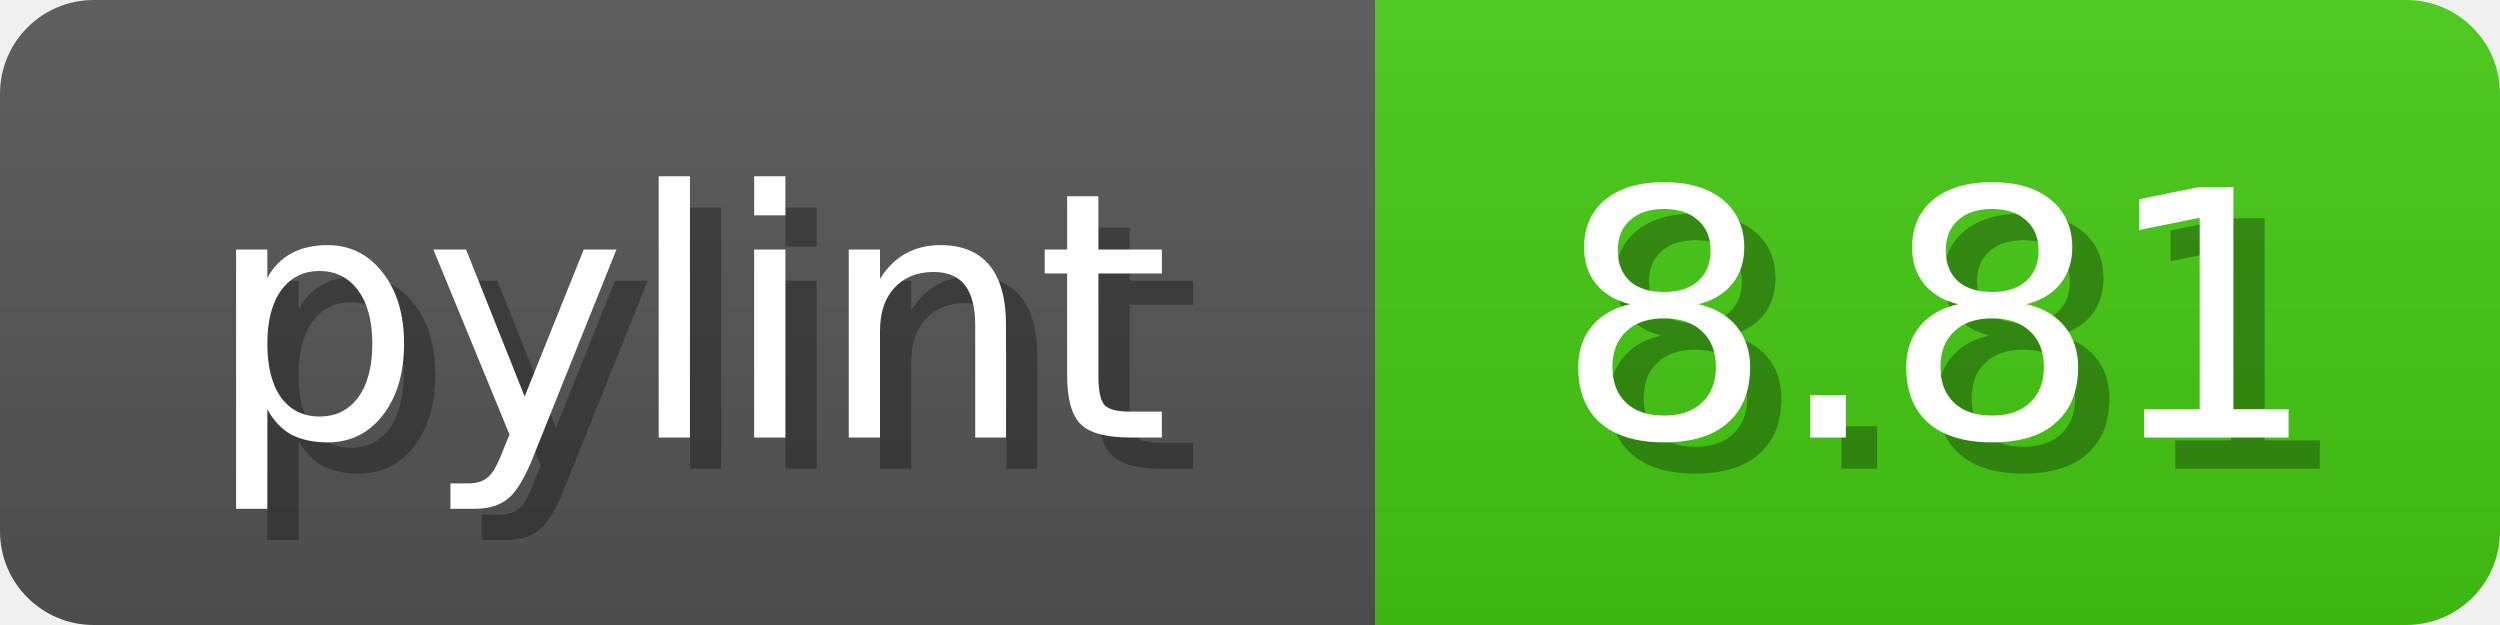
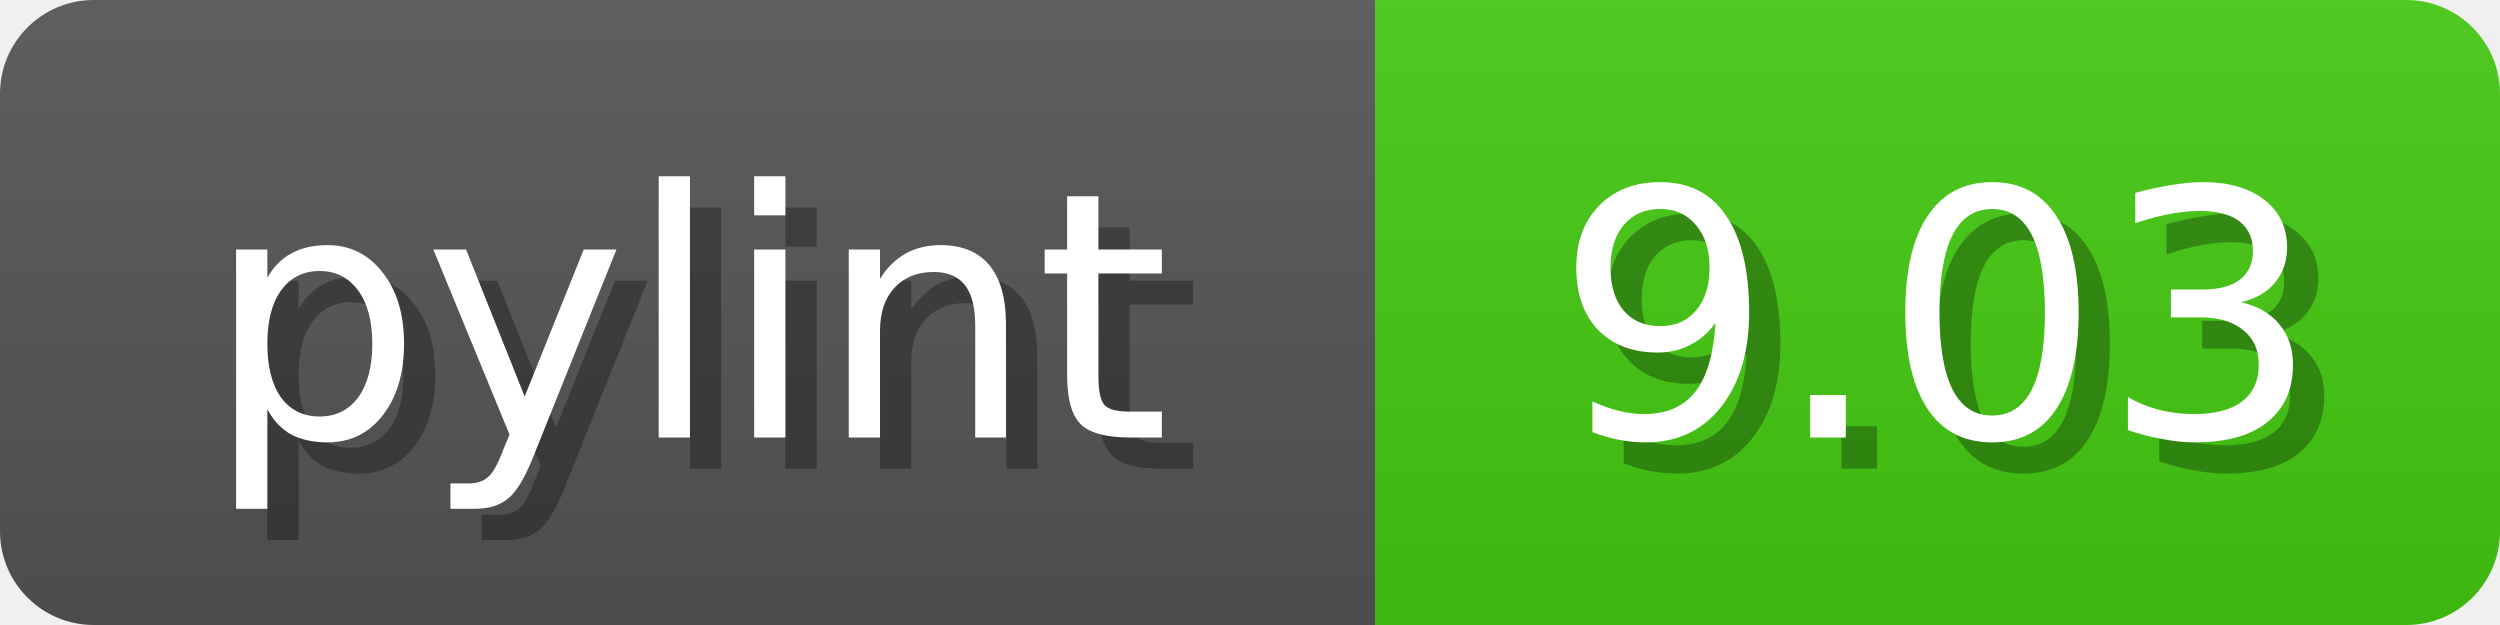
<svg xmlns="http://www.w3.org/2000/svg" width="80" height="20">
  <linearGradient id="b" x2="0" y2="100%">
    <stop offset="0" stop-color="#bbb" stop-opacity=".1" />
    <stop offset="1" stop-opacity=".1" />
  </linearGradient>
  <mask id="anybadge_1">
    <rect width="80" height="20" rx="3" fill="#fff" />
  </mask>
  <g mask="url(#anybadge_1)">
    <path fill="#555" d="M0 0h44v20H0z" />
    <path fill="#4c1" d="M44 0h36v20H44z" />
    <path fill="url(#b)" d="M0 0h80v20H0z" />
  </g>
  <g fill="#fff" text-anchor="middle" font-family="DejaVu Sans,Verdana,Geneva,sans-serif" font-size="11">
    <text x="23.0" y="15" fill="#010101" fill-opacity=".3">pylint</text>
    <text x="22.0" y="14">pylint</text>
  </g>
  <g fill="#fff" text-anchor="middle" font-family="DejaVu Sans,Verdana,Geneva,sans-serif" font-size="11">
-     <text x="63.0" y="15" fill="#010101" fill-opacity=".3">8.81</text>
-     <text x="62.0" y="14">8.81</text>
+     <text x="63.0" y="15" fill="#010101" fill-opacity=".3">9.03</text>
+     <text x="62.0" y="14">9.03</text>
  </g>
</svg>
